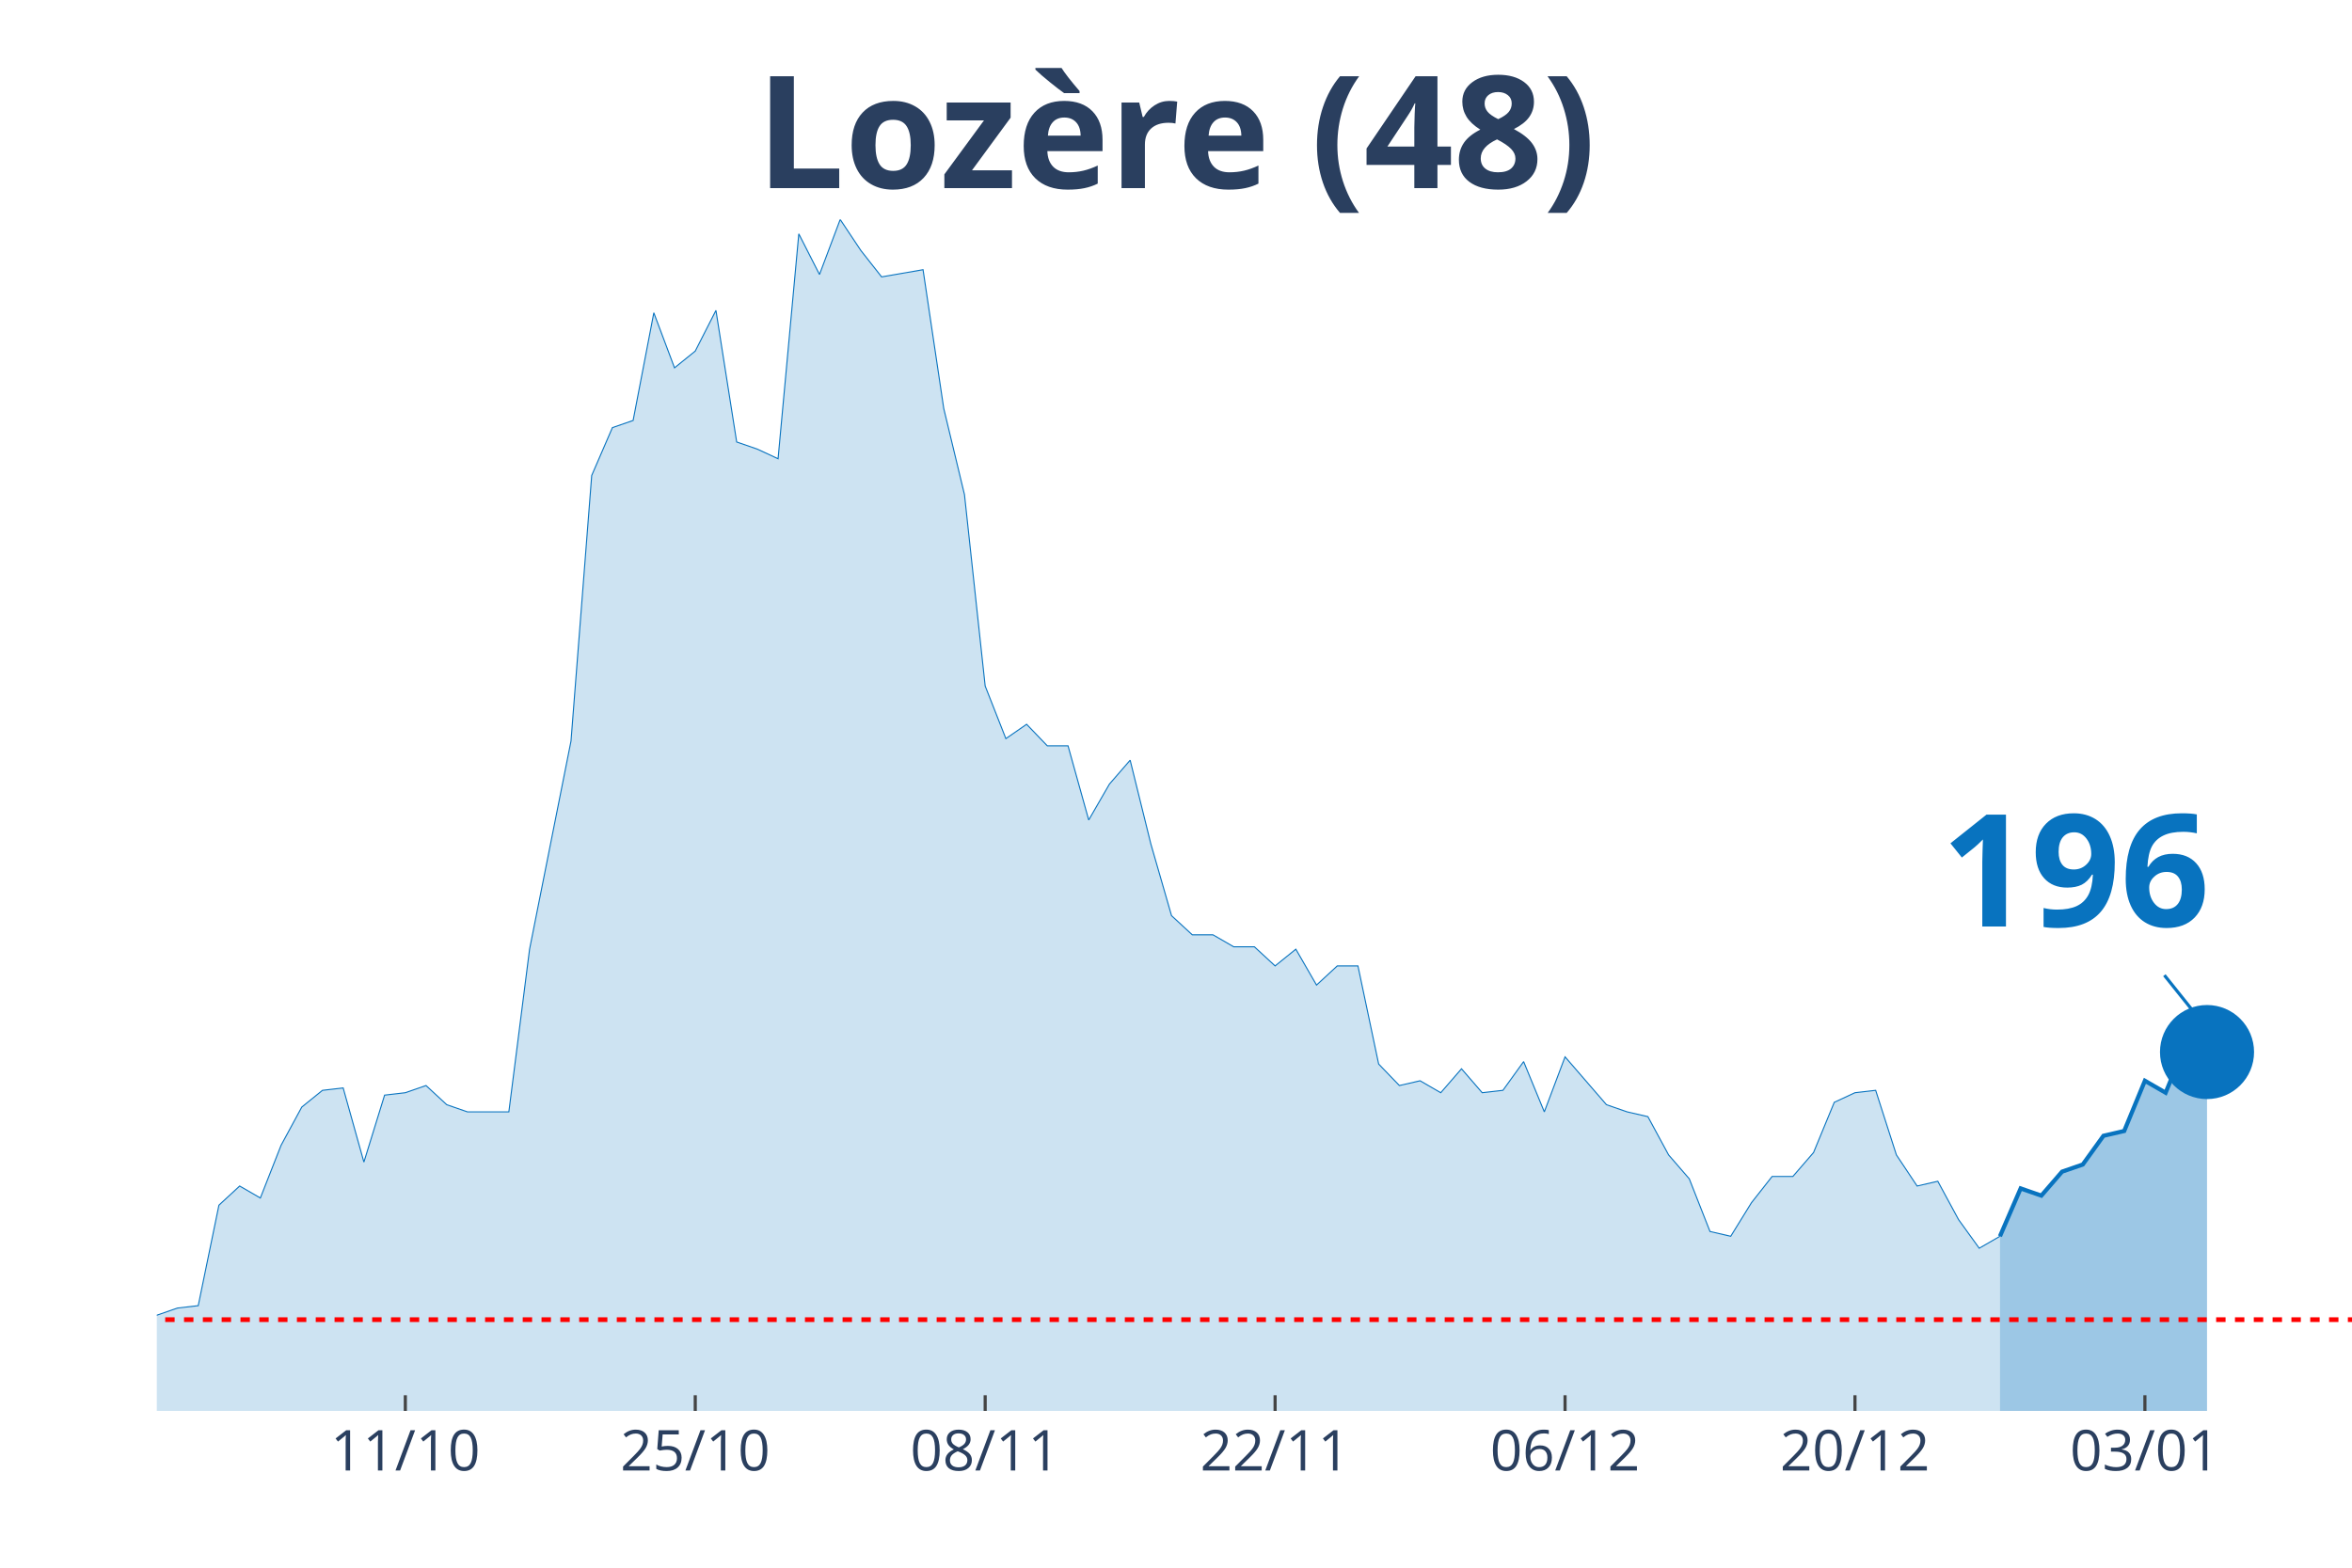
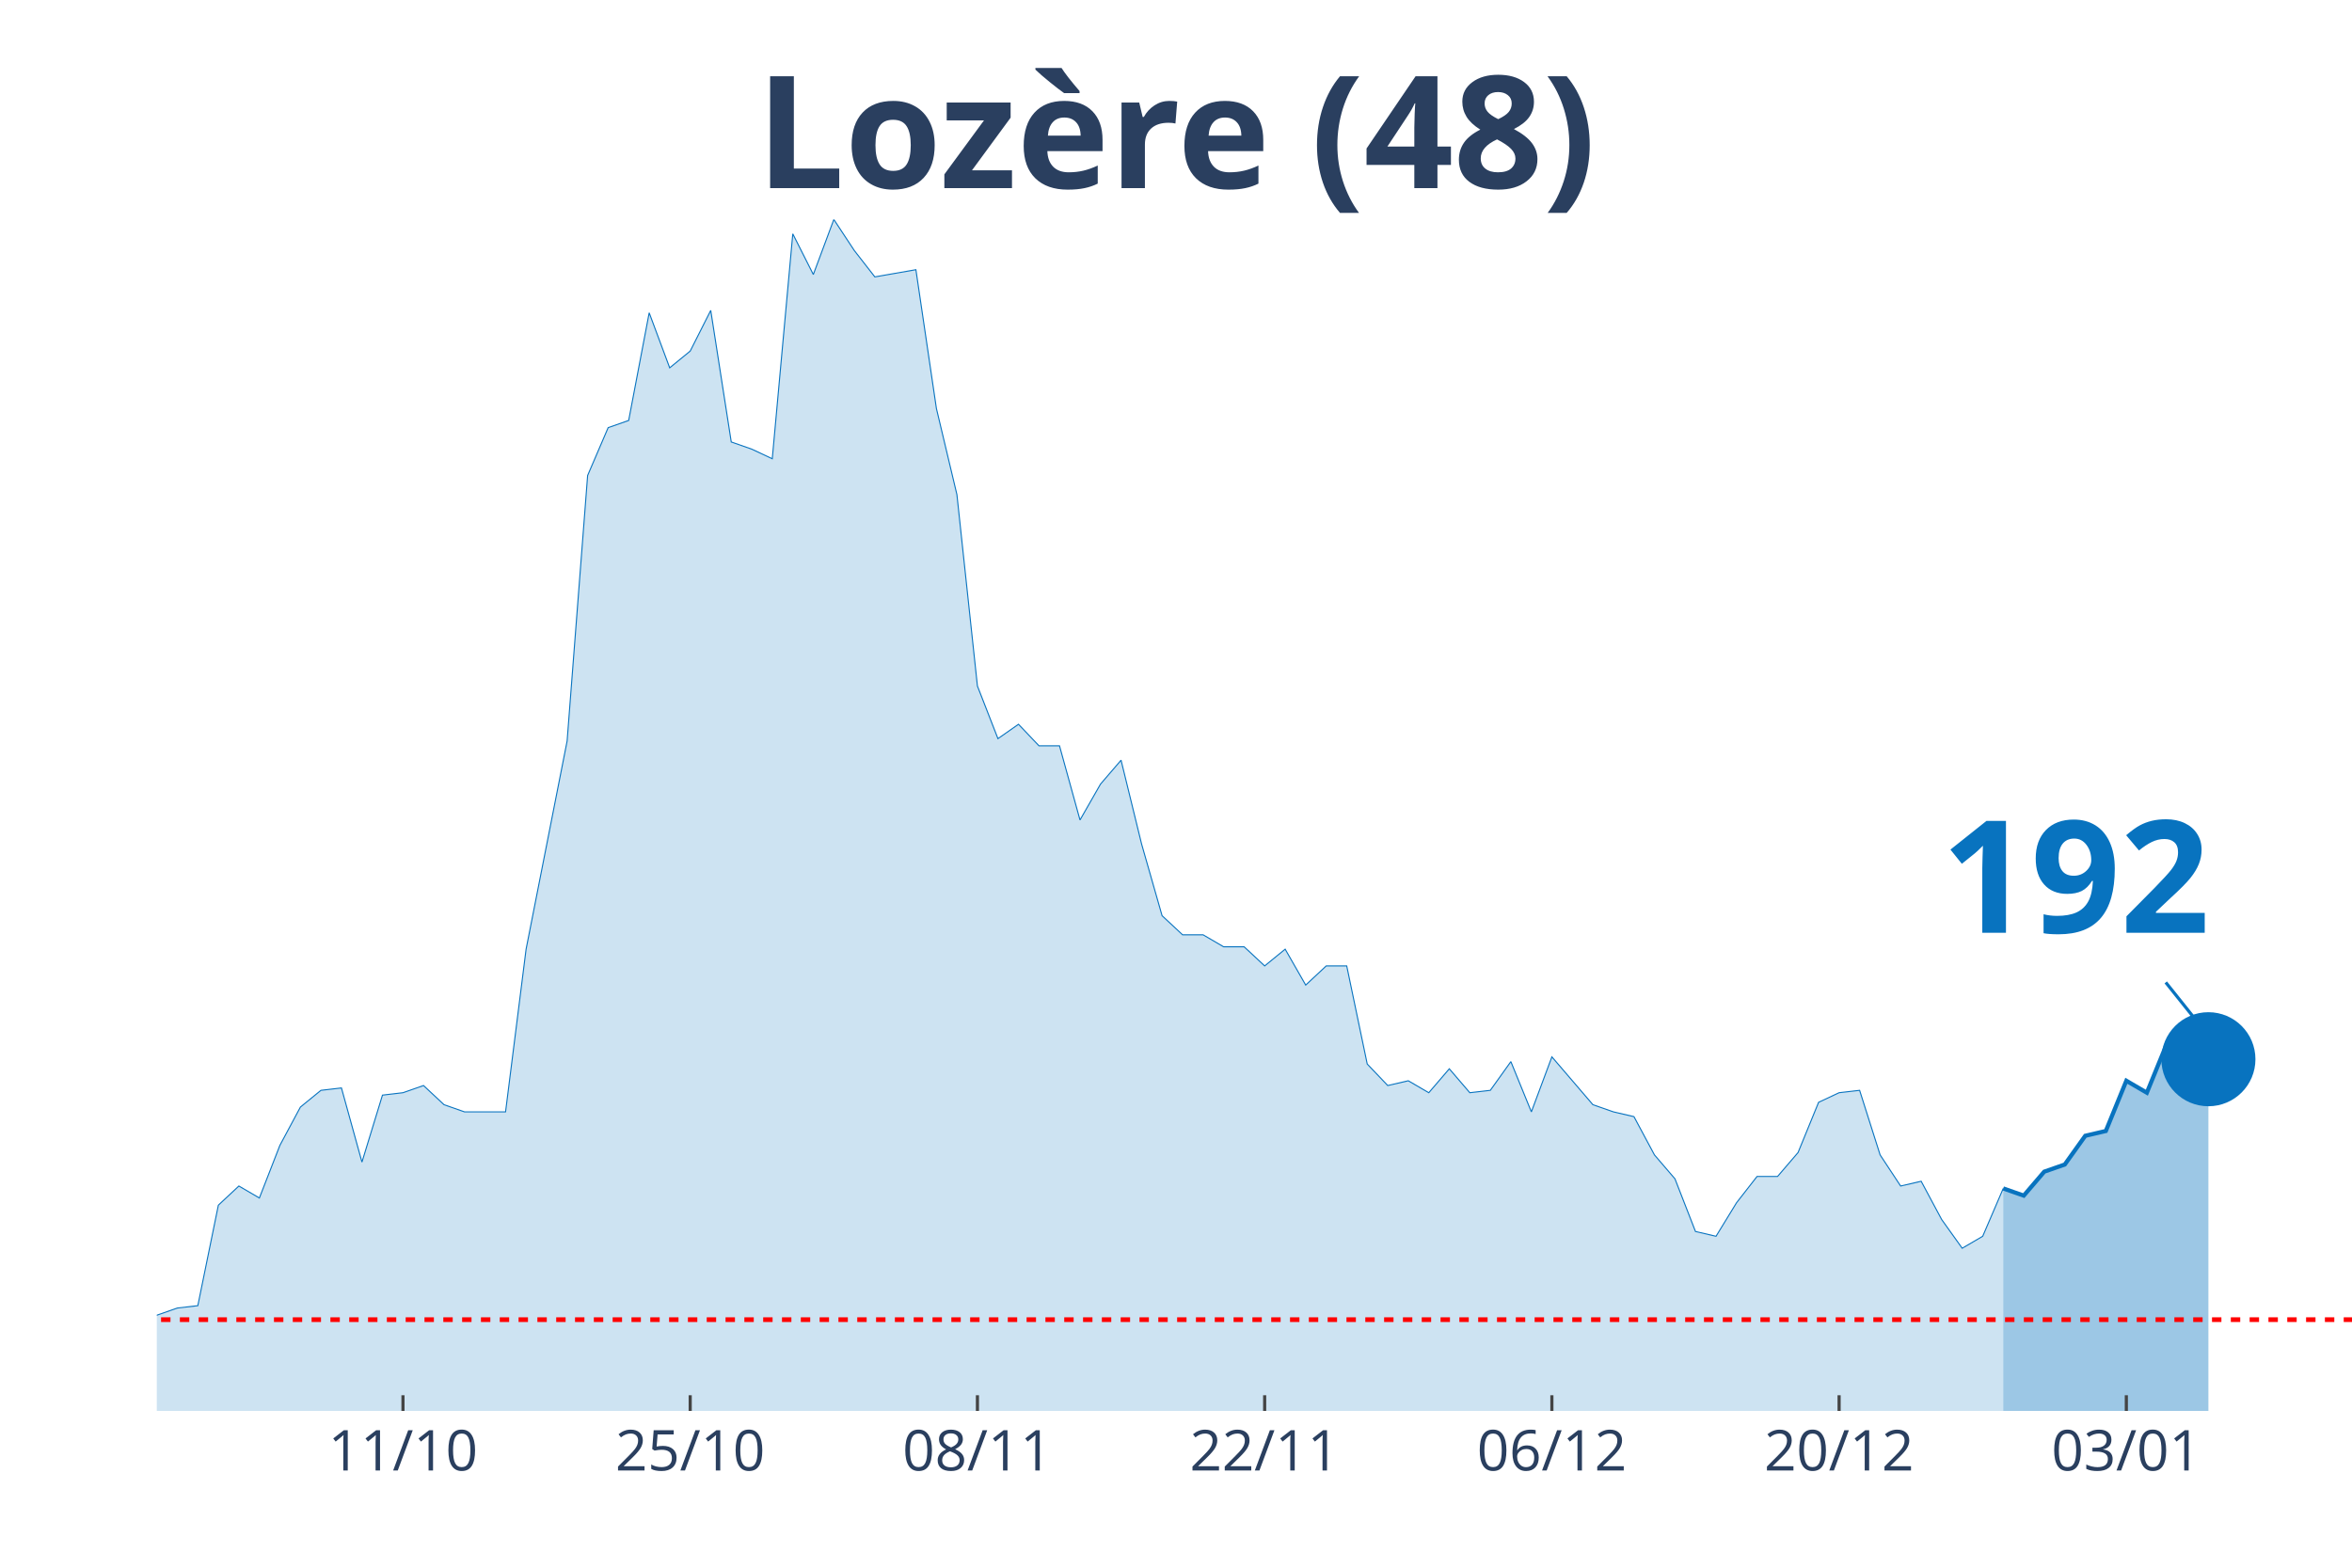
<svg xmlns="http://www.w3.org/2000/svg" class="main-svg" width="1125" height="750" style="" viewBox="0 0 750 500">
  <rect x="0" y="0" width="750" height="500" style="fill: rgb(0, 0, 0); fill-opacity: 0;" />
-   <defs id="defs-90043c">
+   <defs id="defs-b590b8">
    <g class="clips">
-       <clipPath id="clip90043cxyplot" class="plotclip">
+       <clipPath id="clipb590b8xyplot" class="plotclip">
        <rect width="700" height="380" />
      </clipPath>
-       <clipPath class="axesclip" id="clip90043cx">
+       <clipPath class="axesclip" id="clipb590b8x">
        <rect x="50" y="0" width="700" height="500" />
      </clipPath>
-       <clipPath class="axesclip" id="clip90043cy">
+       <clipPath class="axesclip" id="clipb590b8y">
        <rect x="0" y="70" width="750" height="380" />
      </clipPath>
-       <clipPath class="axesclip" id="clip90043cxy">
+       <clipPath class="axesclip" id="clipb590b8xy">
        <rect x="50" y="70" width="700" height="380" />
      </clipPath>
    </g>
    <g class="gradients" />
  </defs>
  <g class="bglayer">
    <rect class="bg" x="50" y="70" width="700" height="380" style="fill: rgb(0, 0, 0); fill-opacity: 0; stroke-width: 0;" />
  </g>
  <g class="layer-below">
    <g class="imagelayer" />
    <g class="shapelayer" />
  </g>
  <g class="cartesianlayer">
    <g class="subplot xy">
      <g class="layer-subplot">
        <g class="shapelayer" />
        <g class="imagelayer" />
      </g>
      <g class="gridlayer">
        <g class="x">
-           <path class="xgrid crisp" transform="translate(129.25,0)" d="M0,70v380" style="stroke: rgb(255, 255, 255); stroke-opacity: 1; stroke-width: 1px;" />
-           <path class="xgrid crisp" transform="translate(221.7,0)" d="M0,70v380" style="stroke: rgb(255, 255, 255); stroke-opacity: 1; stroke-width: 1px;" />
-           <path class="xgrid crisp" transform="translate(314.15,0)" d="M0,70v380" style="stroke: rgb(255, 255, 255); stroke-opacity: 1; stroke-width: 1px;" />
-           <path class="xgrid crisp" transform="translate(406.6,0)" d="M0,70v380" style="stroke: rgb(255, 255, 255); stroke-opacity: 1; stroke-width: 1px;" />
-           <path class="xgrid crisp" transform="translate(499.06,0)" d="M0,70v380" style="stroke: rgb(255, 255, 255); stroke-opacity: 1; stroke-width: 1px;" />
-           <path class="xgrid crisp" transform="translate(591.51,0)" d="M0,70v380" style="stroke: rgb(255, 255, 255); stroke-opacity: 1; stroke-width: 1px;" />
-           <path class="xgrid crisp" transform="translate(683.96,0)" d="M0,70v380" style="stroke: rgb(255, 255, 255); stroke-opacity: 1; stroke-width: 1px;" />
+           <path class="xgrid crisp" transform="translate(128.5,0)" d="M0,70v380" style="stroke: rgb(255, 255, 255); stroke-opacity: 1; stroke-width: 1px;" />
+           <path class="xgrid crisp" transform="translate(220.09,0)" d="M0,70v380" style="stroke: rgb(255, 255, 255); stroke-opacity: 1; stroke-width: 1px;" />
+           <path class="xgrid crisp" transform="translate(311.68,0)" d="M0,70v380" style="stroke: rgb(255, 255, 255); stroke-opacity: 1; stroke-width: 1px;" />
+           <path class="xgrid crisp" transform="translate(403.27,0)" d="M0,70v380" style="stroke: rgb(255, 255, 255); stroke-opacity: 1; stroke-width: 1px;" />
+           <path class="xgrid crisp" transform="translate(494.86,0)" d="M0,70v380" style="stroke: rgb(255, 255, 255); stroke-opacity: 1; stroke-width: 1px;" />
+           <path class="xgrid crisp" transform="translate(586.45,0)" d="M0,70v380" style="stroke: rgb(255, 255, 255); stroke-opacity: 1; stroke-width: 1px;" />
+           <path class="xgrid crisp" transform="translate(678.04,0)" d="M0,70v380" style="stroke: rgb(255, 255, 255); stroke-opacity: 1; stroke-width: 1px;" />
        </g>
        <g class="y" />
      </g>
      <g class="zerolinelayer" />
      <path class="xlines-below" />
      <path class="ylines-below" />
      <g class="overlines-below" />
      <g class="xaxislayer-below" />
      <g class="yaxislayer-below" />
      <g class="overaxes-below" />
-       <g class="plot" transform="translate(50, 70)" clip-path="url('#clip90043cxyplot')">
+       <g class="plot" transform="translate(50, 70)" clip-path="url('#clipb590b8xyplot')">
        <g class="scatterlayer mlayer">
-           <g class="trace scatter traceb05acf" style="stroke-miterlimit: 2;">
+           <g class="trace scatter trace15e148" style="stroke-miterlimit: 2;">
            <g class="fills">
              <g>
-                 <path class="js-fill" d="M587.74,380L-898.11,380L-898.11,379.24L-330.19,377.71L-323.58,375.42L-257.55,372.37L-250.94,370.84L-217.92,370.08L-211.32,367.03L-198.11,367.03L-191.51,361.69L-184.91,357.11L-178.3,356.35L-171.7,356.35L-165.09,359.4L-151.89,357.11L-145.28,360.16L-138.68,365.5L-132.08,364.74L-125.47,363.98L-118.87,351L-105.66,351L-99.06,347.19L-92.45,341.08L-85.85,342.61L-79.25,342.61L-72.64,344.14L-66.04,338.03L-59.43,334.98L-46.23,338.8L-39.62,338.8L-33.02,339.56L-26.42,345.66L-19.81,347.95L-13.21,342.61L0,349.48L6.6,347.19L13.21,346.43L19.81,314.38L26.42,308.27L33.02,312.09L39.62,295.3L46.23,283.09L52.83,277.75L59.43,276.99L66.04,300.64L72.64,279.28L79.25,278.51L85.85,276.22L92.45,282.33L99.06,284.62L112.26,284.62L118.87,232.73L132.08,166.35L138.68,81.65L145.28,66.39L151.89,64.1L158.49,29.76L165.09,47.31L171.7,41.97L178.3,29L184.91,70.96L191.51,73.25L198.11,76.31L204.72,4.58L211.32,17.55L217.92,0L224.53,9.92L231.13,18.31L244.34,16.02L250.94,60.28L257.55,87.75L264.15,148.8L270.75,165.58L277.36,161L283.96,167.87L290.57,167.87L297.17,191.53L303.77,180.08L310.38,172.45L316.98,199.16L323.58,222.05L330.19,228.15L336.79,228.15L343.4,231.97L350,231.97L356.6,238.07L363.21,232.73L369.81,244.18L376.42,238.07L383.02,238.07L389.62,269.36L396.23,276.22L402.83,274.7L409.43,278.51L416.04,270.88L422.64,278.51L429.25,277.75L435.85,268.59L442.45,284.62L449.06,267.07L462.26,282.33L468.87,284.62L475.47,286.14L482.08,298.35L488.68,305.98L495.28,322.77L501.89,324.3L508.49,313.61L515.09,305.22L521.7,305.22L528.3,297.59L534.91,281.57L541.51,278.51L548.11,277.75L554.72,298.35L561.32,308.27L567.92,306.75L574.53,318.96L581.13,328.11L587.74,324.3" style="fill: rgb(8, 115, 191); fill-opacity: 0.2; stroke-width: 0;" />
+                 <path class="js-fill" d="M588.79,380L-889.72,380L-889.72,379.24L-327.1,377.71L-320.56,375.42L-255.14,372.37L-248.6,370.84L-215.89,370.08L-209.35,367.03L-196.26,367.03L-189.72,361.69L-183.18,357.11L-176.64,356.35L-170.09,356.35L-163.55,359.4L-150.47,357.11L-143.93,360.16L-137.38,365.5L-130.84,364.74L-124.3,363.98L-117.76,351L-104.67,351L-98.13,347.19L-91.59,341.08L-85.05,342.61L-78.5,342.61L-71.96,344.14L-65.42,338.03L-58.88,334.98L-45.79,338.8L-39.25,338.8L-32.71,339.56L-26.17,345.66L-19.63,347.95L-13.08,342.61L0,349.48L6.54,347.19L13.08,346.43L19.63,314.38L26.17,308.27L32.71,312.09L39.25,295.3L45.79,283.09L52.34,277.75L58.88,276.99L65.42,300.64L71.96,279.28L78.5,278.51L85.05,276.22L91.59,282.33L98.13,284.62L111.21,284.62L117.76,232.73L130.84,166.35L137.38,81.65L143.93,66.39L150.47,64.1L157.01,29.76L163.55,47.31L170.09,41.97L176.64,29L183.18,70.96L189.72,73.25L196.26,76.31L202.8,4.58L209.35,17.55L215.89,0L222.43,9.92L228.97,18.31L242.06,16.02L248.6,60.28L255.14,87.75L261.68,148.8L268.22,165.58L274.77,161L281.31,167.87L287.85,167.87L294.39,191.53L300.93,180.08L307.48,172.45L314.02,199.16L320.56,222.05L327.1,228.15L333.64,228.15L340.19,231.97L346.73,231.97L353.27,238.07L359.81,232.73L366.36,244.18L372.9,238.07L379.44,238.07L385.98,269.36L392.52,276.22L399.07,274.7L405.61,278.51L412.15,270.88L418.69,278.51L425.23,277.75L431.78,268.59L438.32,284.62L444.86,267.07L457.94,282.33L464.49,284.62L471.03,286.14L477.57,298.35L484.11,305.98L490.65,322.77L497.2,324.3L503.74,313.61L510.28,305.22L516.82,305.22L523.36,297.59L529.91,281.57L536.45,278.51L542.99,277.75L549.53,298.35L556.07,308.27L562.62,306.75L569.16,318.96L575.7,328.11L582.24,324.3L588.79,309.04" style="fill: rgb(8, 115, 191); fill-opacity: 0.2; stroke-width: 0;" />
              </g>
            </g>
            <g class="errorbars" />
            <g class="lines">
-               <path class="js-line" d="M-898.11,379.24L-330.19,377.71L-323.58,375.42L-257.55,372.37L-250.94,370.84L-217.92,370.08L-211.32,367.03L-198.11,367.03L-191.51,361.69L-184.91,357.11L-178.3,356.35L-171.7,356.35L-165.09,359.4L-151.89,357.11L-145.28,360.16L-138.68,365.5L-132.08,364.74L-125.47,363.98L-118.87,351L-105.66,351L-99.06,347.19L-92.45,341.08L-85.85,342.61L-79.25,342.61L-72.64,344.14L-66.04,338.03L-59.43,334.98L-46.23,338.8L-39.62,338.8L-33.02,339.56L-26.42,345.66L-19.81,347.95L-13.21,342.61L0,349.48L6.6,347.19L13.21,346.43L19.81,314.38L26.42,308.27L33.02,312.09L39.62,295.3L46.23,283.09L52.83,277.75L59.43,276.99L66.04,300.64L72.64,279.28L79.25,278.51L85.85,276.22L92.45,282.33L99.06,284.62L112.26,284.62L118.87,232.73L132.08,166.35L138.68,81.65L145.28,66.39L151.89,64.1L158.49,29.76L165.09,47.31L171.7,41.97L178.3,29L184.91,70.96L191.51,73.25L198.11,76.31L204.72,4.58L211.32,17.55L217.92,0L224.53,9.92L231.13,18.31L244.34,16.02L250.94,60.28L257.55,87.75L264.15,148.8L270.75,165.58L277.36,161L283.96,167.87L290.57,167.87L297.17,191.53L303.77,180.08L310.38,172.45L316.98,199.16L323.58,222.05L330.19,228.15L336.79,228.15L343.4,231.97L350,231.97L356.6,238.07L363.21,232.73L369.81,244.18L376.42,238.07L383.02,238.07L389.62,269.36L396.23,276.22L402.83,274.7L409.43,278.51L416.04,270.88L422.64,278.51L429.25,277.75L435.85,268.59L442.45,284.62L449.06,267.07L462.26,282.33L468.87,284.62L475.47,286.14L482.08,298.35L488.68,305.98L495.28,322.77L501.89,324.3L508.49,313.61L515.09,305.22L521.7,305.22L528.3,297.59L534.91,281.57L541.51,278.51L548.11,277.75L554.72,298.35L561.32,308.27L567.92,306.75L574.53,318.96L581.13,328.11L587.74,324.3" style="vector-effect: non-scaling-stroke; fill: none; stroke: rgb(8, 115, 191); stroke-opacity: 1; stroke-width: 0.5px; opacity: 1;" />
+               <path class="js-line" d="M-889.72,379.24L-327.1,377.71L-320.56,375.42L-255.14,372.37L-248.6,370.84L-215.89,370.08L-209.35,367.03L-196.26,367.03L-189.72,361.69L-183.18,357.11L-176.64,356.35L-170.09,356.35L-163.55,359.4L-150.47,357.11L-143.93,360.16L-137.38,365.5L-130.84,364.74L-124.3,363.98L-117.76,351L-104.67,351L-98.13,347.19L-91.59,341.08L-85.05,342.61L-78.5,342.61L-71.96,344.14L-65.42,338.03L-58.88,334.98L-45.79,338.8L-39.25,338.8L-32.71,339.56L-26.17,345.66L-19.63,347.95L-13.08,342.61L0,349.48L6.54,347.19L13.08,346.43L19.63,314.38L26.17,308.27L32.71,312.09L39.25,295.3L45.79,283.09L52.34,277.75L58.88,276.99L65.42,300.64L71.96,279.28L78.5,278.51L85.05,276.22L91.59,282.33L98.13,284.62L111.21,284.62L117.76,232.73L130.84,166.35L137.38,81.65L143.93,66.39L150.47,64.1L157.01,29.76L163.55,47.31L170.09,41.97L176.64,29L183.18,70.96L189.72,73.25L196.26,76.31L202.8,4.58L209.35,17.55L215.89,0L222.43,9.92L228.97,18.31L242.06,16.02L248.6,60.28L255.14,87.75L261.68,148.8L268.22,165.58L274.77,161L281.31,167.87L287.85,167.87L294.39,191.53L300.93,180.08L307.48,172.45L314.02,199.16L320.56,222.05L327.1,228.15L333.64,228.15L340.19,231.97L346.73,231.97L353.27,238.07L359.81,232.73L366.36,244.18L372.9,238.07L379.44,238.07L385.98,269.36L392.52,276.22L399.07,274.7L405.61,278.51L412.15,270.88L418.69,278.51L425.23,277.75L431.78,268.59L438.32,284.62L444.86,267.07L457.94,282.33L464.49,284.62L471.03,286.14L477.57,298.35L484.11,305.98L490.65,322.77L497.2,324.3L503.74,313.61L510.28,305.22L516.82,305.22L523.36,297.59L529.91,281.57L536.45,278.51L542.99,277.75L549.53,298.35L556.07,308.27L562.62,306.75L569.16,318.96L575.7,328.11L582.24,324.3L588.79,309.04" style="vector-effect: non-scaling-stroke; fill: none; stroke: rgb(8, 115, 191); stroke-opacity: 1; stroke-width: 0.5px; opacity: 1;" />
            </g>
            <g class="points" />
            <g class="text" />
          </g>
-           <g class="trace scatter traced9f71d" style="stroke-miterlimit: 2;">
+           <g class="trace scatter traceba0752" style="stroke-miterlimit: 2;">
            <g class="fills">
              <g>
-                 <path class="js-fill" d="M653.77,380L587.74,380L587.74,324.3L594.34,309.04L600.94,311.33L607.55,303.69L614.15,301.41L620.75,292.25L627.36,290.72L633.96,274.7L640.57,278.51L647.17,262.49L653.77,265.54" style="fill: rgb(8, 115, 191); fill-opacity: 0.4; stroke-width: 0;" />
+                 <path class="js-fill" d="M654.21,380L588.79,380L588.79,309.04L595.33,311.33L601.87,303.69L608.41,301.41L614.95,292.25L621.5,290.72L628.04,274.7L634.58,278.51L641.12,262.49L654.21,267.83" style="fill: rgb(8, 115, 191); fill-opacity: 0.4; stroke-width: 0;" />
              </g>
            </g>
            <g class="errorbars" />
            <g class="lines">
-               <path class="js-line" d="M587.74,324.3L594.34,309.04L600.94,311.33L607.55,303.69L614.15,301.41L620.75,292.25L627.36,290.72L633.96,274.7L640.57,278.51L647.17,262.49L653.77,265.54" style="vector-effect: non-scaling-stroke; fill: none; stroke: rgb(8, 115, 191); stroke-opacity: 1; stroke-width: 2px; opacity: 1;" />
+               <path class="js-line" d="M588.79,309.04L595.33,311.33L601.87,303.69L608.41,301.41L614.95,292.25L621.5,290.72L628.04,274.7L634.58,278.51L641.12,262.49L654.21,267.83" style="vector-effect: non-scaling-stroke; fill: none; stroke: rgb(8, 115, 191); stroke-opacity: 1; stroke-width: 2px; opacity: 1;" />
            </g>
            <g class="points" />
            <g class="text" />
          </g>
-           <g class="trace scatter trace552042" style="stroke-miterlimit: 2; opacity: 1;">
+           <g class="trace scatter tracea8e8b9" style="stroke-miterlimit: 2; opacity: 1;">
            <g class="fills" />
            <g class="errorbars" />
            <g class="lines" />
            <g class="points">
-               <path class="point" transform="translate(653.77,265.54)" d="M15,0A15,15 0 1,1 0,-15A15,15 0 0,1 15,0Z" style="opacity: 1; stroke-width: 0px; fill: rgb(8, 115, 191); fill-opacity: 1;" />
+               <path class="point" transform="translate(654.21,267.83)" d="M15,0A15,15 0 1,1 0,-15A15,15 0 0,1 15,0Z" style="opacity: 1; stroke-width: 0px; fill: rgb(8, 115, 191); fill-opacity: 1;" />
            </g>
            <g class="text" />
          </g>
        </g>
      </g>
      <g class="overplot" />
      <path class="xlines-above crisp" style="fill: none; stroke-width: 1px; stroke: rgb(0, 0, 0); stroke-opacity: 0;" d="" />
      <path class="ylines-above crisp" style="fill: none;" d="M0,0" />
      <g class="overlines-above" />
      <g class="xaxislayer-above">
-         <path class="xtick ticks crisp" d="M0,450v-5" transform="translate(129.25,0)" style="stroke: rgb(68, 68, 68); stroke-opacity: 1; stroke-width: 1px;" />
-         <path class="xtick ticks crisp" d="M0,450v-5" transform="translate(221.7,0)" style="stroke: rgb(68, 68, 68); stroke-opacity: 1; stroke-width: 1px;" />
-         <path class="xtick ticks crisp" d="M0,450v-5" transform="translate(314.15,0)" style="stroke: rgb(68, 68, 68); stroke-opacity: 1; stroke-width: 1px;" />
-         <path class="xtick ticks crisp" d="M0,450v-5" transform="translate(406.6,0)" style="stroke: rgb(68, 68, 68); stroke-opacity: 1; stroke-width: 1px;" />
-         <path class="xtick ticks crisp" d="M0,450v-5" transform="translate(499.06,0)" style="stroke: rgb(68, 68, 68); stroke-opacity: 1; stroke-width: 1px;" />
-         <path class="xtick ticks crisp" d="M0,450v-5" transform="translate(591.51,0)" style="stroke: rgb(68, 68, 68); stroke-opacity: 1; stroke-width: 1px;" />
-         <path class="xtick ticks crisp" d="M0,450v-5" transform="translate(683.96,0)" style="stroke: rgb(68, 68, 68); stroke-opacity: 1; stroke-width: 1px;" />
+         <path class="xtick ticks crisp" d="M0,450v-5" transform="translate(128.5,0)" style="stroke: rgb(68, 68, 68); stroke-opacity: 1; stroke-width: 1px;" />
+         <path class="xtick ticks crisp" d="M0,450v-5" transform="translate(220.09,0)" style="stroke: rgb(68, 68, 68); stroke-opacity: 1; stroke-width: 1px;" />
+         <path class="xtick ticks crisp" d="M0,450v-5" transform="translate(311.68,0)" style="stroke: rgb(68, 68, 68); stroke-opacity: 1; stroke-width: 1px;" />
+         <path class="xtick ticks crisp" d="M0,450v-5" transform="translate(403.27,0)" style="stroke: rgb(68, 68, 68); stroke-opacity: 1; stroke-width: 1px;" />
+         <path class="xtick ticks crisp" d="M0,450v-5" transform="translate(494.86,0)" style="stroke: rgb(68, 68, 68); stroke-opacity: 1; stroke-width: 1px;" />
+         <path class="xtick ticks crisp" d="M0,450v-5" transform="translate(586.45,0)" style="stroke: rgb(68, 68, 68); stroke-opacity: 1; stroke-width: 1px;" />
+         <path class="xtick ticks crisp" d="M0,450v-5" transform="translate(678.04,0)" style="stroke: rgb(68, 68, 68); stroke-opacity: 1; stroke-width: 1px;" />
        <g class="xtick">
-           <text text-anchor="middle" x="0" y="469" transform="translate(129.25,0)" style="font-family: 'Open Sans', verdana, arial, sans-serif; font-size: 18px; fill: rgb(42, 63, 95); fill-opacity: 1; white-space: pre;">11/10</text>
+           <text text-anchor="middle" x="0" y="469" transform="translate(128.5,0)" style="font-family: 'Open Sans', verdana, arial, sans-serif; font-size: 18px; fill: rgb(42, 63, 95); fill-opacity: 1; white-space: pre;">11/10</text>
        </g>
        <g class="xtick">
-           <text text-anchor="middle" x="0" y="469" transform="translate(221.7,0)" style="font-family: 'Open Sans', verdana, arial, sans-serif; font-size: 18px; fill: rgb(42, 63, 95); fill-opacity: 1; white-space: pre;">25/10</text>
+           <text text-anchor="middle" x="0" y="469" transform="translate(220.09,0)" style="font-family: 'Open Sans', verdana, arial, sans-serif; font-size: 18px; fill: rgb(42, 63, 95); fill-opacity: 1; white-space: pre;">25/10</text>
        </g>
        <g class="xtick">
-           <text text-anchor="middle" x="0" y="469" transform="translate(314.15,0)" style="font-family: 'Open Sans', verdana, arial, sans-serif; font-size: 18px; fill: rgb(42, 63, 95); fill-opacity: 1; white-space: pre;">08/11</text>
+           <text text-anchor="middle" x="0" y="469" transform="translate(311.68,0)" style="font-family: 'Open Sans', verdana, arial, sans-serif; font-size: 18px; fill: rgb(42, 63, 95); fill-opacity: 1; white-space: pre;">08/11</text>
        </g>
        <g class="xtick">
-           <text text-anchor="middle" x="0" y="469" transform="translate(406.6,0)" style="font-family: 'Open Sans', verdana, arial, sans-serif; font-size: 18px; fill: rgb(42, 63, 95); fill-opacity: 1; white-space: pre;">22/11</text>
+           <text text-anchor="middle" x="0" y="469" transform="translate(403.27,0)" style="font-family: 'Open Sans', verdana, arial, sans-serif; font-size: 18px; fill: rgb(42, 63, 95); fill-opacity: 1; white-space: pre;">22/11</text>
        </g>
        <g class="xtick">
-           <text text-anchor="middle" x="0" y="469" transform="translate(499.06,0)" style="font-family: 'Open Sans', verdana, arial, sans-serif; font-size: 18px; fill: rgb(42, 63, 95); fill-opacity: 1; white-space: pre;">06/12</text>
+           <text text-anchor="middle" x="0" y="469" transform="translate(494.86,0)" style="font-family: 'Open Sans', verdana, arial, sans-serif; font-size: 18px; fill: rgb(42, 63, 95); fill-opacity: 1; white-space: pre;">06/12</text>
        </g>
        <g class="xtick">
-           <text text-anchor="middle" x="0" y="469" transform="translate(591.51,0)" style="font-family: 'Open Sans', verdana, arial, sans-serif; font-size: 18px; fill: rgb(42, 63, 95); fill-opacity: 1; white-space: pre;">20/12</text>
+           <text text-anchor="middle" x="0" y="469" transform="translate(586.45,0)" style="font-family: 'Open Sans', verdana, arial, sans-serif; font-size: 18px; fill: rgb(42, 63, 95); fill-opacity: 1; white-space: pre;">20/12</text>
        </g>
        <g class="xtick">
-           <text text-anchor="middle" x="0" y="469" transform="translate(683.96,0)" style="font-family: 'Open Sans', verdana, arial, sans-serif; font-size: 18px; fill: rgb(42, 63, 95); fill-opacity: 1; white-space: pre;">03/01</text>
+           <text text-anchor="middle" x="0" y="469" transform="translate(678.04,0)" style="font-family: 'Open Sans', verdana, arial, sans-serif; font-size: 18px; fill: rgb(42, 63, 95); fill-opacity: 1; white-space: pre;">03/01</text>
        </g>
      </g>
      <g class="yaxislayer-above" />
      <g class="overaxes-above" />
    </g>
  </g>
  <g class="polarlayer" />
  <g class="ternarylayer" />
  <g class="geolayer" />
  <g class="funnelarealayer" />
  <g class="pielayer" />
  <g class="treemaplayer" />
  <g class="sunburstlayer" />
  <g class="glimages" />
-   <defs id="topdefs-90043c">
+   <defs id="topdefs-b590b8">
    <g class="clips" />
  </defs>
  <g class="layer-above">
    <g class="imagelayer" />
    <g class="shapelayer">
-       <path data-index="0" fill-rule="evenodd" d="M-3661.32,420.89L1166.04,420.89" clip-path="url('#clip90043cxy')" style="opacity: 1; stroke: rgb(255, 0, 0); stroke-opacity: 1; fill: rgb(0, 0, 0); fill-opacity: 0; stroke-dasharray: 3px, 3px; stroke-width: 1.5px;" />
+       <path data-index="0" fill-rule="evenodd" d="M-3626.64,420.89L1155.61,420.89" clip-path="url('#clipb590b8xy')" style="opacity: 1; stroke: rgb(255, 0, 0); stroke-opacity: 1; fill: rgb(0, 0, 0); fill-opacity: 0; stroke-dasharray: 3px, 3px; stroke-width: 1.5px;" />
    </g>
  </g>
  <g class="infolayer">
    <g class="g-gtitle">
      <text class="gtitle" x="375" y="25" text-anchor="middle" dy="0.7em" style="font-family: 'Open Sans', verdana, arial, sans-serif; font-size: 50px; fill: rgb(42, 63, 95); opacity: 1; font-weight: normal; white-space: pre;">
        <tspan style="font-weight:bold">Lozère (48)</tspan>
      </text>
    </g>
    <g class="g-xtitle" />
    <g class="annotation" data-index="0" style="opacity: 1;">
-       <g class="annotation-text-g" transform="rotate(0,661.77,275.54)">
-         <g class="cursor-pointer" transform="translate(604, 240)">
+       <g class="annotation-text-g" transform="rotate(0,662.21,277.83)">
+         <g class="cursor-pointer" transform="translate(604, 242)">
          <rect class="bg" x="0.5" y="0.5" width="115" height="71" style="stroke-width: 1px; stroke: rgb(0, 0, 0); stroke-opacity: 0; fill: rgb(255, 255, 255); fill-opacity: 0.6;" />
          <text class="annotation-text" text-anchor="middle" x="57.812" y="55.5" style="font-family: 'Open Sans', verdana, arial, sans-serif; font-size: 50px; fill: rgb(8, 115, 191); fill-opacity: 1; white-space: pre;">
-             <tspan style="font-weight:bold">196 </tspan>
+             <tspan style="font-weight:bold">192 </tspan>
          </text>
        </g>
      </g>
      <g class="annotation-arrow-g" style="opacity: 1;">
-         <path d="M690.17,311.04L701.77,325.54" style="stroke-width: 1px; stroke: rgb(8, 115, 191); stroke-opacity: 1; stroke-dasharray: 0px, 0px, 18.569px, 18.569px;" />
+         <path d="M690.61,313.33L702.21,327.83" style="stroke-width: 1px; stroke: rgb(8, 115, 191); stroke-opacity: 1; stroke-dasharray: 0px, 0px, 18.569px, 18.569px;" />
      </g>
    </g>
  </g>
</svg>
